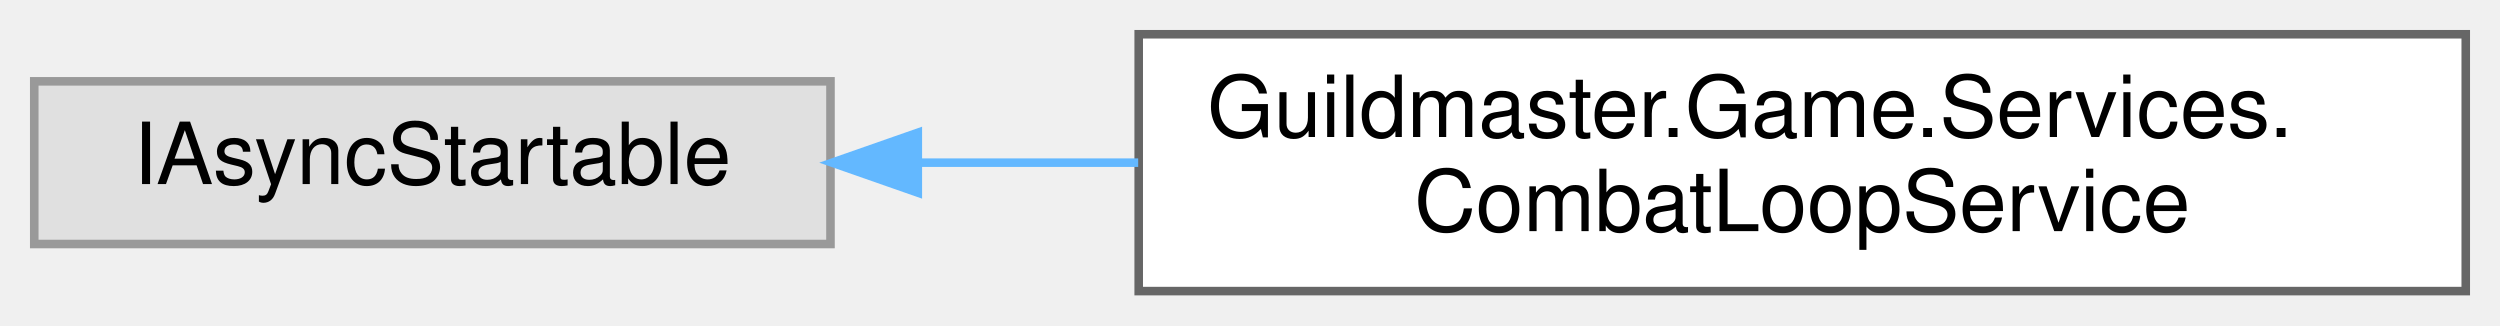
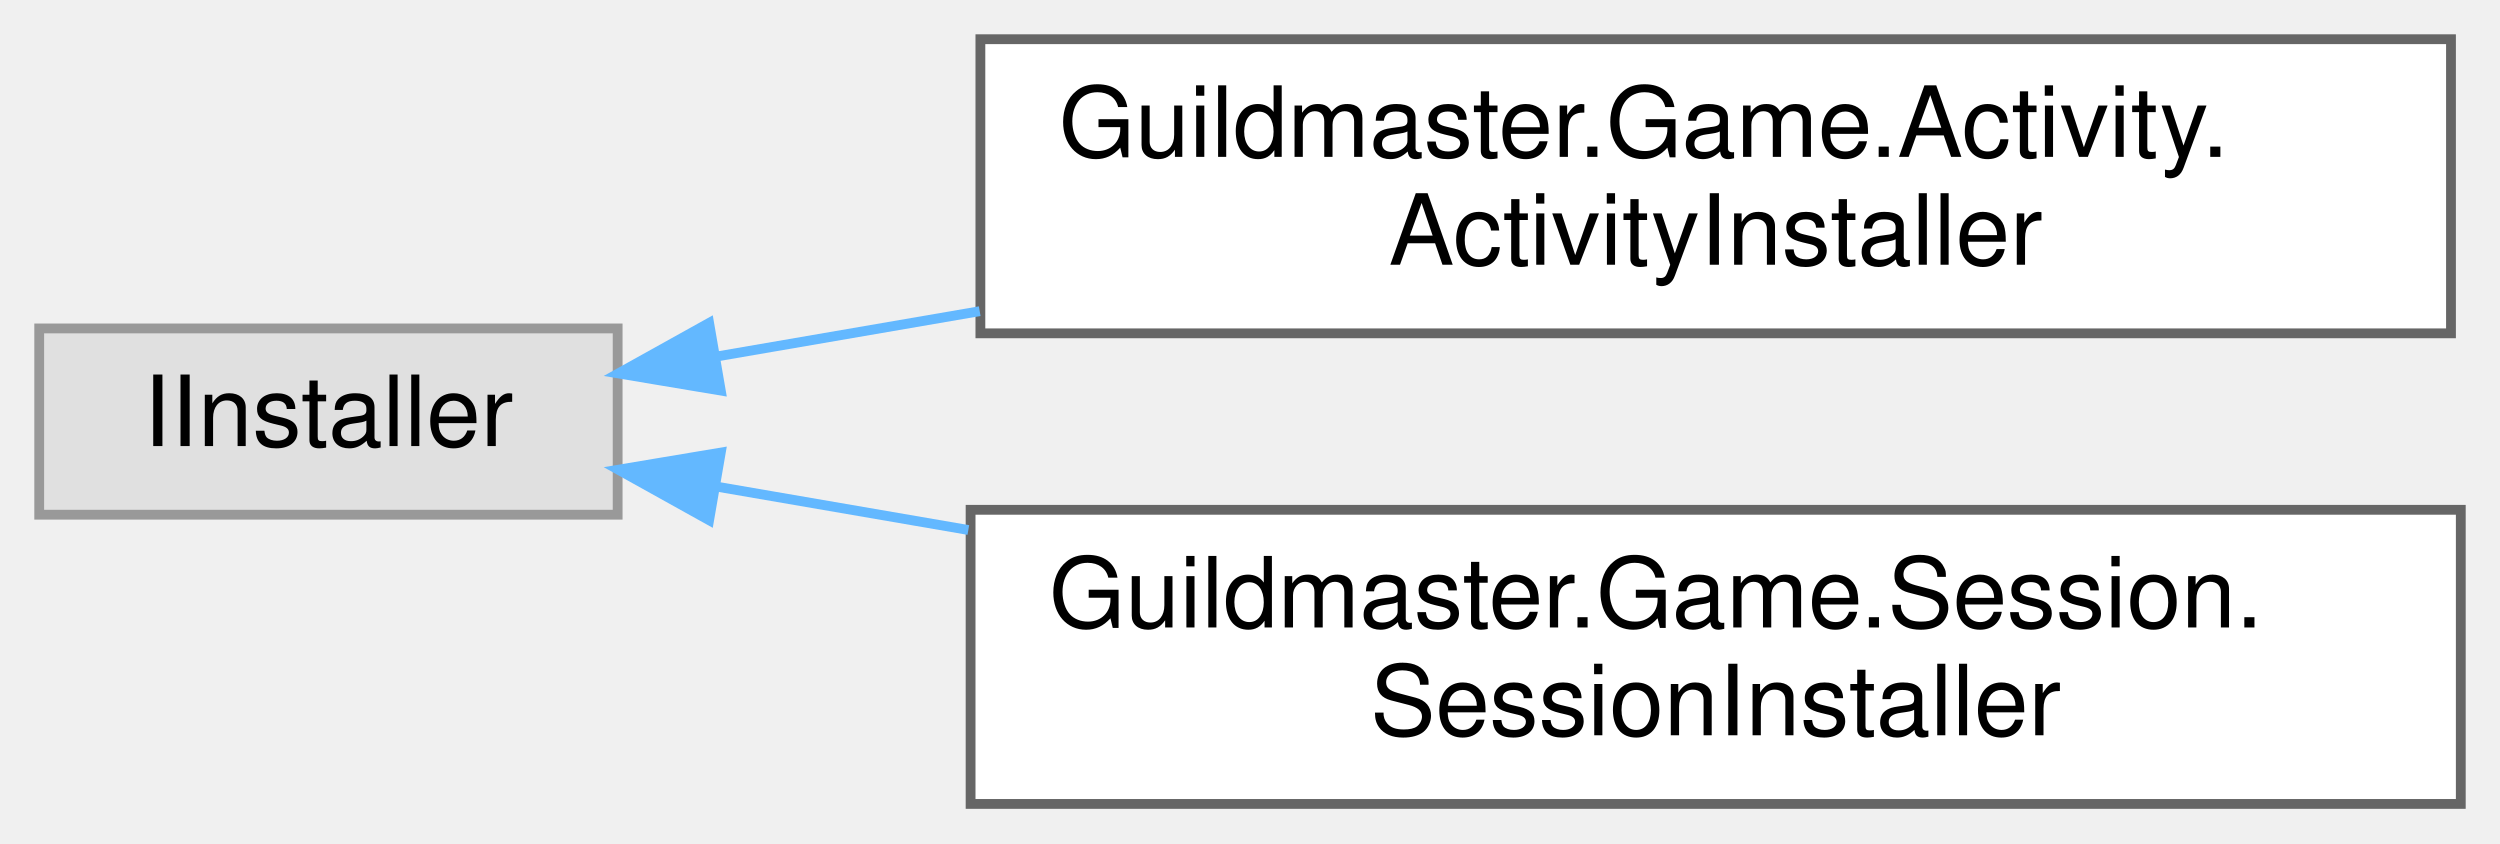
- <svg xmlns="http://www.w3.org/2000/svg" xmlns:xlink="http://www.w3.org/1999/xlink" width="292pt" height="38pt" viewBox="0.00 0.00 292.00 38.00">
-   <g id="graph0" class="graph" transform="scale(1 1) rotate(0) translate(4 34)">
+ <svg xmlns="http://www.w3.org/2000/svg" xmlns:xlink="http://www.w3.org/1999/xlink" width="255pt" height="86pt" viewBox="0.00 0.00 255.00 86.00">
+   <g id="graph0" class="graph" transform="scale(1 1) rotate(0) translate(4 82)">
    <g id="Node000000" class="node">
      <g id="a_Node000000">
        <a xlink:title=" ">
-           <polygon fill="#e0e0e0" stroke="#999999" points="93,-24.5 0,-24.5 0,-5.5 93,-5.5 93,-24.5" />
-           <text text-anchor="middle" x="46.5" y="-12.5" font-family="Helvetica,sans-Serif" font-size="10.00">IAsyncStartable</text>
+           <polygon fill="#e0e0e0" stroke="#999999" points="59,-48.5 0,-48.5 0,-29.5 59,-29.5 59,-48.5" />
+           <text text-anchor="middle" x="29.5" y="-36.5" font-family="Helvetica,sans-Serif" font-size="10.00">IInstaller</text>
        </a>
      </g>
    </g>
    <g id="Node000001" class="node">
      <g id="a_Node000001">
-         <a xlink:href="classGuildmaster_1_1Game_1_1Services_1_1CombatLoopService.html" target="_top" xlink:title="Реалтайм-пульс боевой симуляции: accumulator-паттерн на Time.unscaledDeltaTime.">
-           <polygon fill="white" stroke="#666666" points="284,-30 129,-30 129,0 284,0 284,-30" />
-           <text text-anchor="start" x="137" y="-18" font-family="Helvetica,sans-Serif" font-size="10.00">Guildmaster.Game.Services.</text>
-           <text text-anchor="middle" x="206.5" y="-7" font-family="Helvetica,sans-Serif" font-size="10.00">CombatLoopService</text>
+         <a xlink:href="classGuildmaster_1_1Game_1_1Activity_1_1ActivityInstaller.html" target="_top" xlink:title="Состав Занятия — конечного мероприятия со своим состоянием и выходом в хаб: забег,...">
+           <polygon fill="white" stroke="#666666" points="246,-78 96,-78 96,-48 246,-48 246,-78" />
+           <text text-anchor="start" x="104" y="-66" font-family="Helvetica,sans-Serif" font-size="10.00">Guildmaster.Game.Activity.</text>
+           <text text-anchor="middle" x="171" y="-55" font-family="Helvetica,sans-Serif" font-size="10.00">ActivityInstaller</text>
        </a>
      </g>
    </g>
-     <g id="edge417_Node000000_Node000001" class="edge">
-       <g id="a_edge417_Node000000_Node000001">
+     <g id="edge421_Node000000_Node000001" class="edge">
+       <g id="a_edge421_Node000000_Node000001">
        <a xlink:title=" ">
-           <path fill="none" stroke="#63b8ff" d="M103.44,-15C111.71,-15 120.35,-15 128.94,-15" />
-           <polygon fill="#63b8ff" stroke="#63b8ff" points="103.2,-11.5 93.2,-15 103.2,-18.5 103.2,-11.5" />
+           <path fill="none" stroke="#63b8ff" d="M68.94,-45.61C77.39,-47.07 86.61,-48.65 95.93,-50.26" />
+           <polygon fill="#63b8ff" stroke="#63b8ff" points="69.52,-42.16 59.07,-43.91 68.33,-49.06 69.52,-42.16" />
+         </a>
+       </g>
+     </g>
+     <g id="Node000002" class="node">
+       <g id="a_Node000002">
+         <a xlink:href="classGuildmaster_1_1Game_1_1Session_1_1SessionInstaller.html" target="_top" xlink:title="Состав Сессии — сеанса владения состоянием игры.">
+           <polygon fill="white" stroke="#666666" points="247,-30 95,-30 95,0 247,0 247,-30" />
+           <text text-anchor="start" x="103" y="-18" font-family="Helvetica,sans-Serif" font-size="10.00">Guildmaster.Game.Session.</text>
+           <text text-anchor="middle" x="171" y="-7" font-family="Helvetica,sans-Serif" font-size="10.00">SessionInstaller</text>
+         </a>
+       </g>
+     </g>
+     <g id="edge422_Node000000_Node000002" class="edge">
+       <g id="a_edge422_Node000000_Node000002">
+         <a xlink:title=" ">
+           <path fill="none" stroke="#63b8ff" d="M69.18,-32.35C77.21,-30.96 85.93,-29.46 94.77,-27.94" />
+           <polygon fill="#63b8ff" stroke="#63b8ff" points="68.33,-28.94 59.07,-34.09 69.52,-35.84 68.33,-28.94" />
        </a>
      </g>
    </g>
  </g>
</svg>
